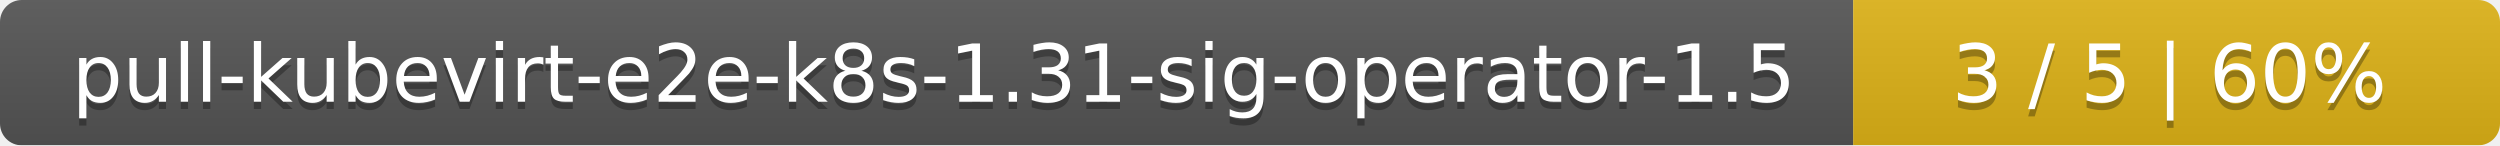
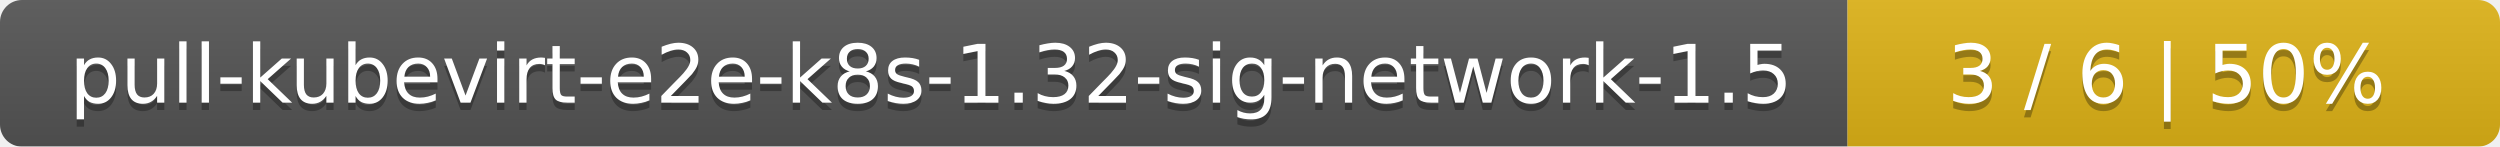
- <svg xmlns="http://www.w3.org/2000/svg" width="344" height="20">
+ <svg xmlns="http://www.w3.org/2000/svg" width="341" height="20">
  <linearGradient id="smooth" x2="0" y2="100%">
    <stop offset="0" stop-color="#bbb" stop-opacity=".1" />
    <stop offset="1" stop-opacity=".1" />
  </linearGradient>
  <mask id="round">
-     <rect width="344" height="20" rx="3" fill="#fff" />
+     <rect width="341" height="20" rx="3" fill="#fff" />
  </mask>
  <g mask="url(#round)">
-     <rect width="255" height="20" fill="#555" />
-     <rect x="255" width="89" height="20" fill="#dfb317" />
-     <rect width="344" height="20" fill="url(#smooth)" />
+     <rect width="252" height="20" fill="#555" />
+     <rect x="252" width="89" height="20" fill="#dfb317" />
+     <rect width="341" height="20" fill="url(#smooth)" />
  </g>
  <g fill="#fff" text-anchor="middle" font-family="DejaVu Sans,Verdana,Geneva,sans-serif" font-size="11">
-     <text x="128.5" y="15" fill="#010101" fill-opacity=".3">pull-kubevirt-e2e-k8s-1.31-sig-operator-1.5</text>
-     <text x="128.5" y="14">pull-kubevirt-e2e-k8s-1.31-sig-operator-1.5</text>
-     <text x="298.5" y="15" fill="#010101" fill-opacity=".3">3 / 5    |    60%</text>
-     <text x="298.5" y="14">3 / 5    |    60%</text>
+     <text x="127" y="15" fill="#010101" fill-opacity=".3">pull-kubevirt-e2e-k8s-1.32-sig-network-1.5</text>
+     <text x="127" y="14">pull-kubevirt-e2e-k8s-1.32-sig-network-1.5</text>
+     <text x="295.5" y="15" fill="#010101" fill-opacity=".3">3 / 6    |    50%</text>
+     <text x="295.5" y="14">3 / 6    |    50%</text>
  </g>
</svg>
